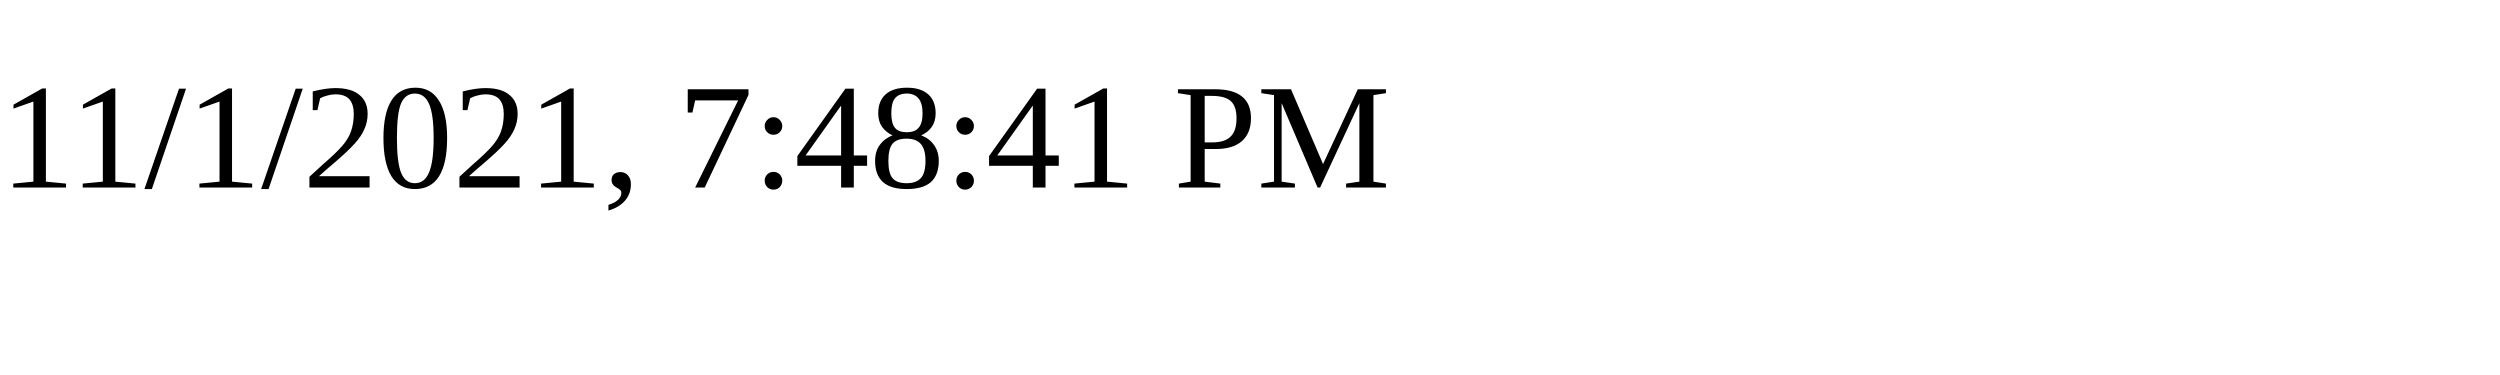
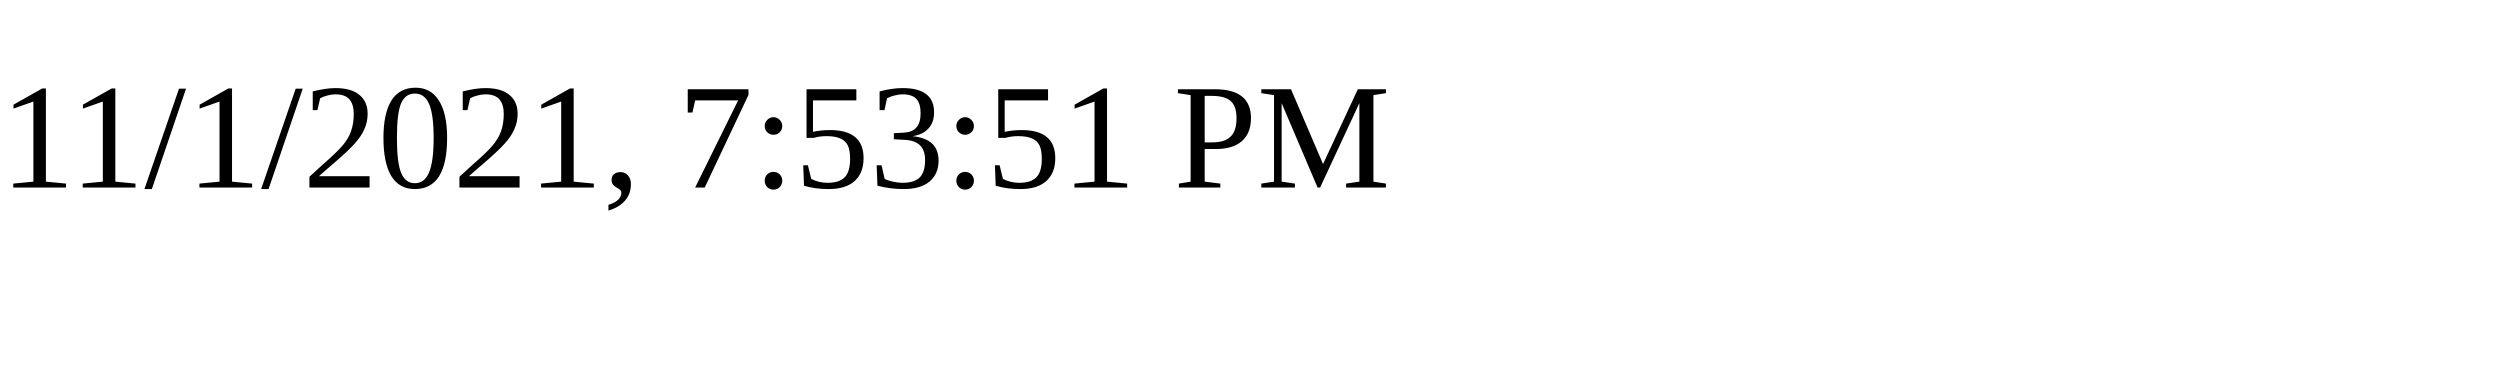
<svg xmlns="http://www.w3.org/2000/svg" height="30" width="200">
-   <text x="0" y="15">11/1/2021, 7:48:41 PM</text>
+   <text x="0" y="15">11/1/2021, 7:53:51 PM</text>
</svg>
